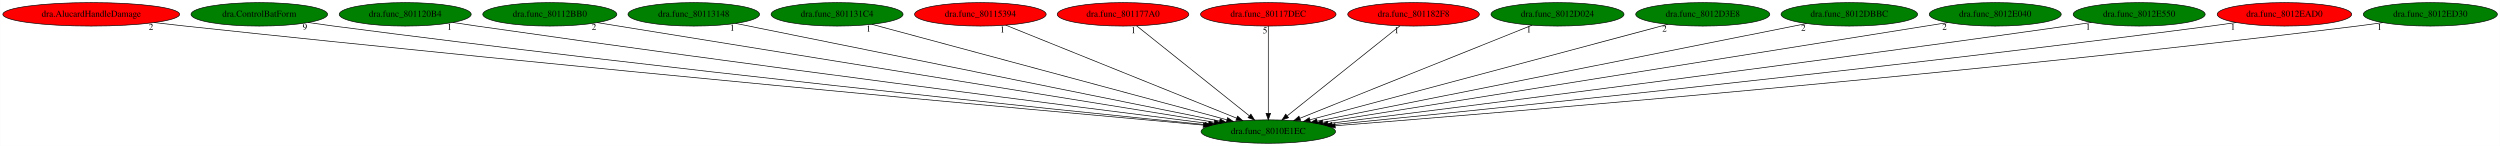
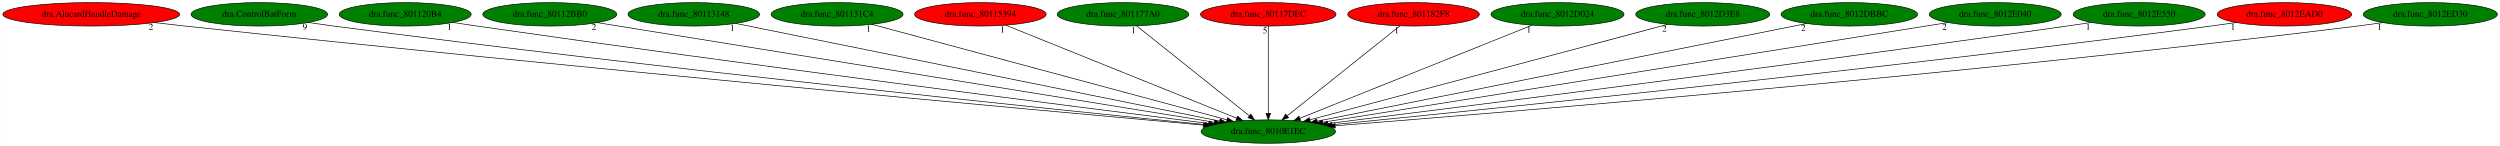
<svg xmlns="http://www.w3.org/2000/svg" xmlns:xlink="http://www.w3.org/1999/xlink" width="3838pt" height="224pt" viewBox="0.00 0.00 3837.53 224.00">
  <g id="graph0" class="graph" transform="scale(1 1) rotate(0) translate(4 220)">
    <polygon fill="white" stroke="transparent" points="-4,4 -4,-220 3833.53,-220 3833.53,4 -4,4" />
    <g id="node1" class="node">
      <ellipse fill="green" stroke="black" cx="1942.84" cy="-18" rx="103.18" ry="18" />
      <text text-anchor="middle" x="1942.84" y="-14.3" font-family="Times,serif" font-size="14.00">dra.func_8010E1EC</text>
    </g>
    <g id="node2" class="node">
      <g id="a_node2">
        <a xlink:href="dra.AlucardHandleDamage.svg" xlink:title="dra.AlucardHandleDamage">
          <ellipse fill="red" stroke="black" cx="135.84" cy="-198" rx="135.68" ry="18" />
          <text text-anchor="middle" x="135.84" y="-194.3" font-family="Times,serif" font-size="14.00">dra.AlucardHandleDamage</text>
        </a>
      </g>
    </g>
    <g id="edge1" class="edge">
      <path fill="none" stroke="black" d="M232.63,-185.29C248.4,-183.46 264.57,-181.64 279.84,-180 872.17,-116.37 1584.45,-51.21 1842.97,-27.93" />
      <polygon fill="black" stroke="black" points="1843.44,-31.4 1853.09,-27.02 1842.81,-24.43 1843.44,-31.4" />
      <text text-anchor="middle" x="227.63" y="-174.09" font-family="Times,serif" font-size="14.00">2</text>
    </g>
    <g id="node3" class="node">
      <g id="a_node3">
        <a xlink:href="dra.ControlBatForm.svg" xlink:title="dra.ControlBatForm">
          <ellipse fill="green" stroke="black" cx="393.84" cy="-198" rx="104.78" ry="18" />
          <text text-anchor="middle" x="393.84" y="-194.3" font-family="Times,serif" font-size="14.00">dra.ControlBatForm</text>
        </a>
      </g>
    </g>
    <g id="edge2" class="edge">
      <path fill="none" stroke="black" d="M468.9,-185.41C481.88,-183.52 495.24,-181.65 507.84,-180 1009.97,-114.41 1613.12,-52.09 1845.24,-28.71" />
      <polygon fill="black" stroke="black" points="1845.75,-32.18 1855.35,-27.7 1845.05,-25.22 1845.75,-32.18" />
      <text text-anchor="middle" x="463.9" y="-174.21" font-family="Times,serif" font-size="14.00">9</text>
    </g>
    <g id="node4" class="node">
      <g id="a_node4">
        <a xlink:href="dra.func_801120B4.svg" xlink:title="dra.func_801120B4">
          <ellipse fill="green" stroke="black" cx="617.84" cy="-198" rx="101.28" ry="18" />
          <text text-anchor="middle" x="617.84" y="-194.3" font-family="Times,serif" font-size="14.00">dra.func_801120B4</text>
        </a>
      </g>
    </g>
    <g id="edge3" class="edge">
      <path fill="none" stroke="black" d="M690.88,-185.49C703.21,-183.61 715.88,-181.72 727.84,-180 1147.01,-119.84 1648.74,-55.92 1851.34,-30.44" />
      <polygon fill="black" stroke="black" points="1851.86,-33.9 1861.34,-29.18 1850.99,-26.96 1851.86,-33.9" />
      <text text-anchor="middle" x="685.88" y="-174.29" font-family="Times,serif" font-size="14.00">1</text>
    </g>
    <g id="node5" class="node">
      <g id="a_node5">
        <a xlink:href="dra.func_80112BB0.svg" xlink:title="dra.func_80112BB0">
          <ellipse fill="green" stroke="black" cx="839.84" cy="-198" rx="102.88" ry="18" />
          <text text-anchor="middle" x="839.84" y="-194.3" font-family="Times,serif" font-size="14.00">dra.func_80112BB0</text>
        </a>
      </g>
    </g>
    <g id="edge4" class="edge">
      <path fill="none" stroke="black" d="M912.64,-185.25C1109.54,-153.48 1651.79,-65.97 1859.96,-32.37" />
      <polygon fill="black" stroke="black" points="1860.61,-35.82 1869.92,-30.77 1859.49,-28.91 1860.61,-35.82" />
      <text text-anchor="middle" x="907.64" y="-174.05" font-family="Times,serif" font-size="14.00">2</text>
    </g>
    <g id="node6" class="node">
      <g id="a_node6">
        <a xlink:href="dra.func_80113148.svg" xlink:title="dra.func_80113148">
          <ellipse fill="green" stroke="black" cx="1060.84" cy="-198" rx="100.98" ry="18" />
          <text text-anchor="middle" x="1060.84" y="-194.3" font-family="Times,serif" font-size="14.00">dra.func_80113148</text>
        </a>
      </g>
    </g>
    <g id="edge5" class="edge">
      <path fill="none" stroke="black" d="M1124.98,-184.06C1284.43,-151.88 1698.13,-68.39 1868.18,-34.07" />
      <polygon fill="black" stroke="black" points="1868.93,-37.49 1878.04,-32.08 1867.55,-30.62 1868.93,-37.49" />
      <text text-anchor="middle" x="1119.98" y="-172.86" font-family="Times,serif" font-size="14.00">1</text>
    </g>
    <g id="node7" class="node">
      <g id="a_node7">
        <a xlink:href="dra.func_801131C4.svg" xlink:title="dra.func_801131C4">
          <ellipse fill="green" stroke="black" cx="1280.84" cy="-198" rx="101.28" ry="18" />
          <text text-anchor="middle" x="1280.84" y="-194.3" font-family="Times,serif" font-size="14.00">dra.func_801131C4</text>
        </a>
      </g>
    </g>
    <g id="edge6" class="edge">
      <path fill="none" stroke="black" d="M1334.17,-182.66C1455.03,-150.16 1749.31,-71.04 1879.31,-36.08" />
      <polygon fill="black" stroke="black" points="1880.38,-39.42 1889.13,-33.44 1878.56,-32.66 1880.38,-39.42" />
      <text text-anchor="middle" x="1329.17" y="-171.46" font-family="Times,serif" font-size="14.00">1</text>
    </g>
    <g id="node8" class="node">
      <g id="a_node8">
        <a xlink:href="dra.func_80115394.svg" xlink:title="dra.func_80115394">
          <ellipse fill="red" stroke="black" cx="1500.84" cy="-198" rx="100.98" ry="18" />
          <text text-anchor="middle" x="1500.84" y="-194.3" font-family="Times,serif" font-size="14.00">dra.func_80115394</text>
        </a>
      </g>
    </g>
    <g id="edge7" class="edge">
      <path fill="none" stroke="black" d="M1539.68,-181.36C1620.28,-148.9 1805.6,-74.27 1894.08,-38.63" />
      <polygon fill="black" stroke="black" points="1895.65,-41.78 1903.61,-34.8 1893.03,-35.29 1895.65,-41.78" />
      <text text-anchor="middle" x="1534.68" y="-170.16" font-family="Times,serif" font-size="14.00">1</text>
    </g>
    <g id="node9" class="node">
      <g id="a_node9">
        <a xlink:href="dra.func_801177A0.svg" xlink:title="dra.func_801177A0">
-           <ellipse fill="red" stroke="black" cx="1719.84" cy="-198" rx="100.98" ry="18" />
+           <ellipse fill="green" stroke="black" cx="1719.84" cy="-198" rx="100.98" ry="18" />
          <text text-anchor="middle" x="1719.84" y="-194.3" font-family="Times,serif" font-size="14.00">dra.func_801177A0</text>
        </a>
      </g>
    </g>
    <g id="edge8" class="edge">
      <path fill="none" stroke="black" d="M1740.82,-180.25C1780.83,-148.32 1868.11,-78.65 1913.74,-42.23" />
      <polygon fill="black" stroke="black" points="1916.12,-44.8 1921.75,-35.83 1911.75,-39.33 1916.12,-44.8" />
      <text text-anchor="middle" x="1735.82" y="-169.05" font-family="Times,serif" font-size="14.00">1</text>
    </g>
    <g id="node10" class="node">
      <g id="a_node10">
        <a xlink:href="dra.func_80117DEC.svg" xlink:title="dra.func_80117DEC">
          <ellipse fill="red" stroke="black" cx="1942.84" cy="-198" rx="103.98" ry="18" />
          <text text-anchor="middle" x="1942.84" y="-194.3" font-family="Times,serif" font-size="14.00">dra.func_80117DEC</text>
        </a>
      </g>
    </g>
    <g id="edge9" class="edge">
      <path fill="none" stroke="black" d="M1942.84,-179.93C1942.84,-148.97 1942.84,-83.3 1942.84,-46.13" />
      <polygon fill="black" stroke="black" points="1946.34,-46.02 1942.84,-36.02 1939.34,-46.02 1946.34,-46.02" />
      <text text-anchor="middle" x="1937.84" y="-168.73" font-family="Times,serif" font-size="14.00">5</text>
    </g>
    <g id="node11" class="node">
      <g id="a_node11">
        <a xlink:href="dra.func_801182F8.svg" xlink:title="dra.func_801182F8">
          <ellipse fill="red" stroke="black" cx="2165.84" cy="-198" rx="100.98" ry="18" />
          <text text-anchor="middle" x="2165.84" y="-194.3" font-family="Times,serif" font-size="14.00">dra.func_801182F8</text>
        </a>
      </g>
    </g>
    <g id="edge10" class="edge">
      <path fill="none" stroke="black" d="M2144.86,-180.25C2104.85,-148.32 2017.56,-78.65 1971.94,-42.23" />
      <polygon fill="black" stroke="black" points="1973.92,-39.33 1963.92,-35.83 1969.56,-44.8 1973.92,-39.33" />
      <text text-anchor="middle" x="2139.86" y="-169.05" font-family="Times,serif" font-size="14.00">1</text>
    </g>
    <g id="node12" class="node">
      <g id="a_node12">
        <a xlink:href="dra.func_8012D024.svg" xlink:title="dra.func_8012D024">
          <ellipse fill="green" stroke="black" cx="2386.84" cy="-198" rx="102.08" ry="18" />
          <text text-anchor="middle" x="2386.84" y="-194.3" font-family="Times,serif" font-size="14.00">dra.func_8012D024</text>
        </a>
      </g>
    </g>
    <g id="edge11" class="edge">
      <path fill="none" stroke="black" d="M2347.83,-181.36C2266.67,-148.82 2079.85,-73.93 1991.21,-38.39" />
      <polygon fill="black" stroke="black" points="1992.51,-35.14 1981.92,-34.67 1989.9,-41.64 1992.51,-35.14" />
      <text text-anchor="middle" x="2342.83" y="-170.16" font-family="Times,serif" font-size="14.00">1</text>
    </g>
    <g id="node13" class="node">
      <g id="a_node13">
        <a xlink:href="dra.func_8012D3E8.svg" xlink:title="dra.func_8012D3E8">
          <ellipse fill="green" stroke="black" cx="2609.84" cy="-198" rx="102.88" ry="18" />
          <text text-anchor="middle" x="2609.84" y="-194.3" font-family="Times,serif" font-size="14.00">dra.func_8012D3E8</text>
        </a>
      </g>
    </g>
    <g id="edge12" class="edge">
      <path fill="none" stroke="black" d="M2556.1,-182.66C2434.34,-150.16 2137.83,-71.04 2006.85,-36.08" />
      <polygon fill="black" stroke="black" points="2007.52,-32.64 1996.95,-33.44 2005.71,-39.4 2007.52,-32.64" />
      <text text-anchor="middle" x="2551.1" y="-171.46" font-family="Times,serif" font-size="14.00">2</text>
    </g>
    <g id="node14" class="node">
      <g id="a_node14">
        <a xlink:href="dra.func_8012DBBC.svg" xlink:title="dra.func_8012DBBC">
          <ellipse fill="green" stroke="black" cx="2834.84" cy="-198" rx="104.78" ry="18" />
          <text text-anchor="middle" x="2834.84" y="-194.3" font-family="Times,serif" font-size="14.00">dra.func_8012DBBC</text>
        </a>
      </g>
    </g>
    <g id="edge13" class="edge">
      <path fill="none" stroke="black" d="M2769.25,-183.91C2607.31,-151.6 2189.29,-68.18 2017.87,-33.97" />
      <polygon fill="black" stroke="black" points="2018.41,-30.51 2007.92,-31.99 2017.04,-37.38 2018.41,-30.51" />
      <text text-anchor="middle" x="2764.25" y="-172.71" font-family="Times,serif" font-size="14.00">2</text>
    </g>
    <g id="node15" class="node">
      <g id="a_node15">
        <a xlink:href="dra.func_8012E040.svg" xlink:title="dra.func_8012E040">
          <ellipse fill="green" stroke="black" cx="3058.84" cy="-198" rx="101.28" ry="18" />
          <text text-anchor="middle" x="3058.84" y="-194.3" font-family="Times,serif" font-size="14.00">dra.func_8012E040</text>
        </a>
      </g>
    </g>
    <g id="edge14" class="edge">
      <path fill="none" stroke="black" d="M2986.04,-185.39C2787.48,-153.72 2237.27,-65.96 2026.49,-32.34" />
      <polygon fill="black" stroke="black" points="2026.84,-28.85 2016.41,-30.73 2025.74,-35.77 2026.84,-28.85" />
      <text text-anchor="middle" x="2981.04" y="-174.19" font-family="Times,serif" font-size="14.00">2</text>
    </g>
    <g id="node16" class="node">
      <g id="a_node16">
        <a xlink:href="dra.func_8012E550.svg" xlink:title="dra.func_8012E550">
          <ellipse fill="green" stroke="black" cx="3279.84" cy="-198" rx="101.28" ry="18" />
          <text text-anchor="middle" x="3279.84" y="-194.3" font-family="Times,serif" font-size="14.00">dra.func_8012E550</text>
        </a>
      </g>
    </g>
    <g id="edge15" class="edge">
      <path fill="none" stroke="black" d="M3206.43,-185.53C3193.9,-183.64 3181,-181.73 3168.84,-180 2745.34,-119.77 2238.34,-55.76 2034.4,-30.34" />
      <polygon fill="black" stroke="black" points="2034.69,-26.85 2024.34,-29.09 2033.83,-33.8 2034.69,-26.85" />
      <text text-anchor="middle" x="3201.43" y="-174.33" font-family="Times,serif" font-size="14.00">1</text>
    </g>
    <g id="node17" class="node">
      <g id="a_node17">
        <a xlink:href="dra.func_8012EAD0.svg" xlink:title="dra.func_8012EAD0">
          <ellipse fill="red" stroke="black" cx="3502.84" cy="-198" rx="103.18" ry="18" />
          <text text-anchor="middle" x="3502.84" y="-194.3" font-family="Times,serif" font-size="14.00">dra.func_8012EAD0</text>
        </a>
      </g>
    </g>
    <g id="edge16" class="edge">
      <path fill="none" stroke="black" d="M3428.74,-185.44C3415.78,-183.53 3402.43,-181.65 3389.84,-180 2883.26,-113.74 2274.6,-51.75 2040.83,-28.59" />
      <polygon fill="black" stroke="black" points="2040.95,-25.08 2030.65,-27.58 2040.26,-32.05 2040.95,-25.08" />
      <text text-anchor="middle" x="3423.74" y="-174.24" font-family="Times,serif" font-size="14.00">1</text>
    </g>
    <g id="node18" class="node">
      <g id="a_node18">
        <a xlink:href="dra.func_8012ED30.svg" xlink:title="dra.func_8012ED30">
          <ellipse fill="green" stroke="black" cx="3726.84" cy="-198" rx="102.88" ry="18" />
          <text text-anchor="middle" x="3726.84" y="-194.3" font-family="Times,serif" font-size="14.00">dra.func_8012ED30</text>
        </a>
      </g>
    </g>
    <g id="edge17" class="edge">
      <path fill="none" stroke="black" d="M3653.72,-185.31C3640.78,-183.41 3627.43,-181.56 3614.84,-180 3022.24,-106.55 2307.92,-47.6 2045.74,-26.94" />
      <polygon fill="black" stroke="black" points="2045.72,-23.43 2035.47,-26.13 2045.17,-30.41 2045.72,-23.43" />
      <text text-anchor="middle" x="3648.72" y="-174.11" font-family="Times,serif" font-size="14.00">1</text>
    </g>
  </g>
</svg>
